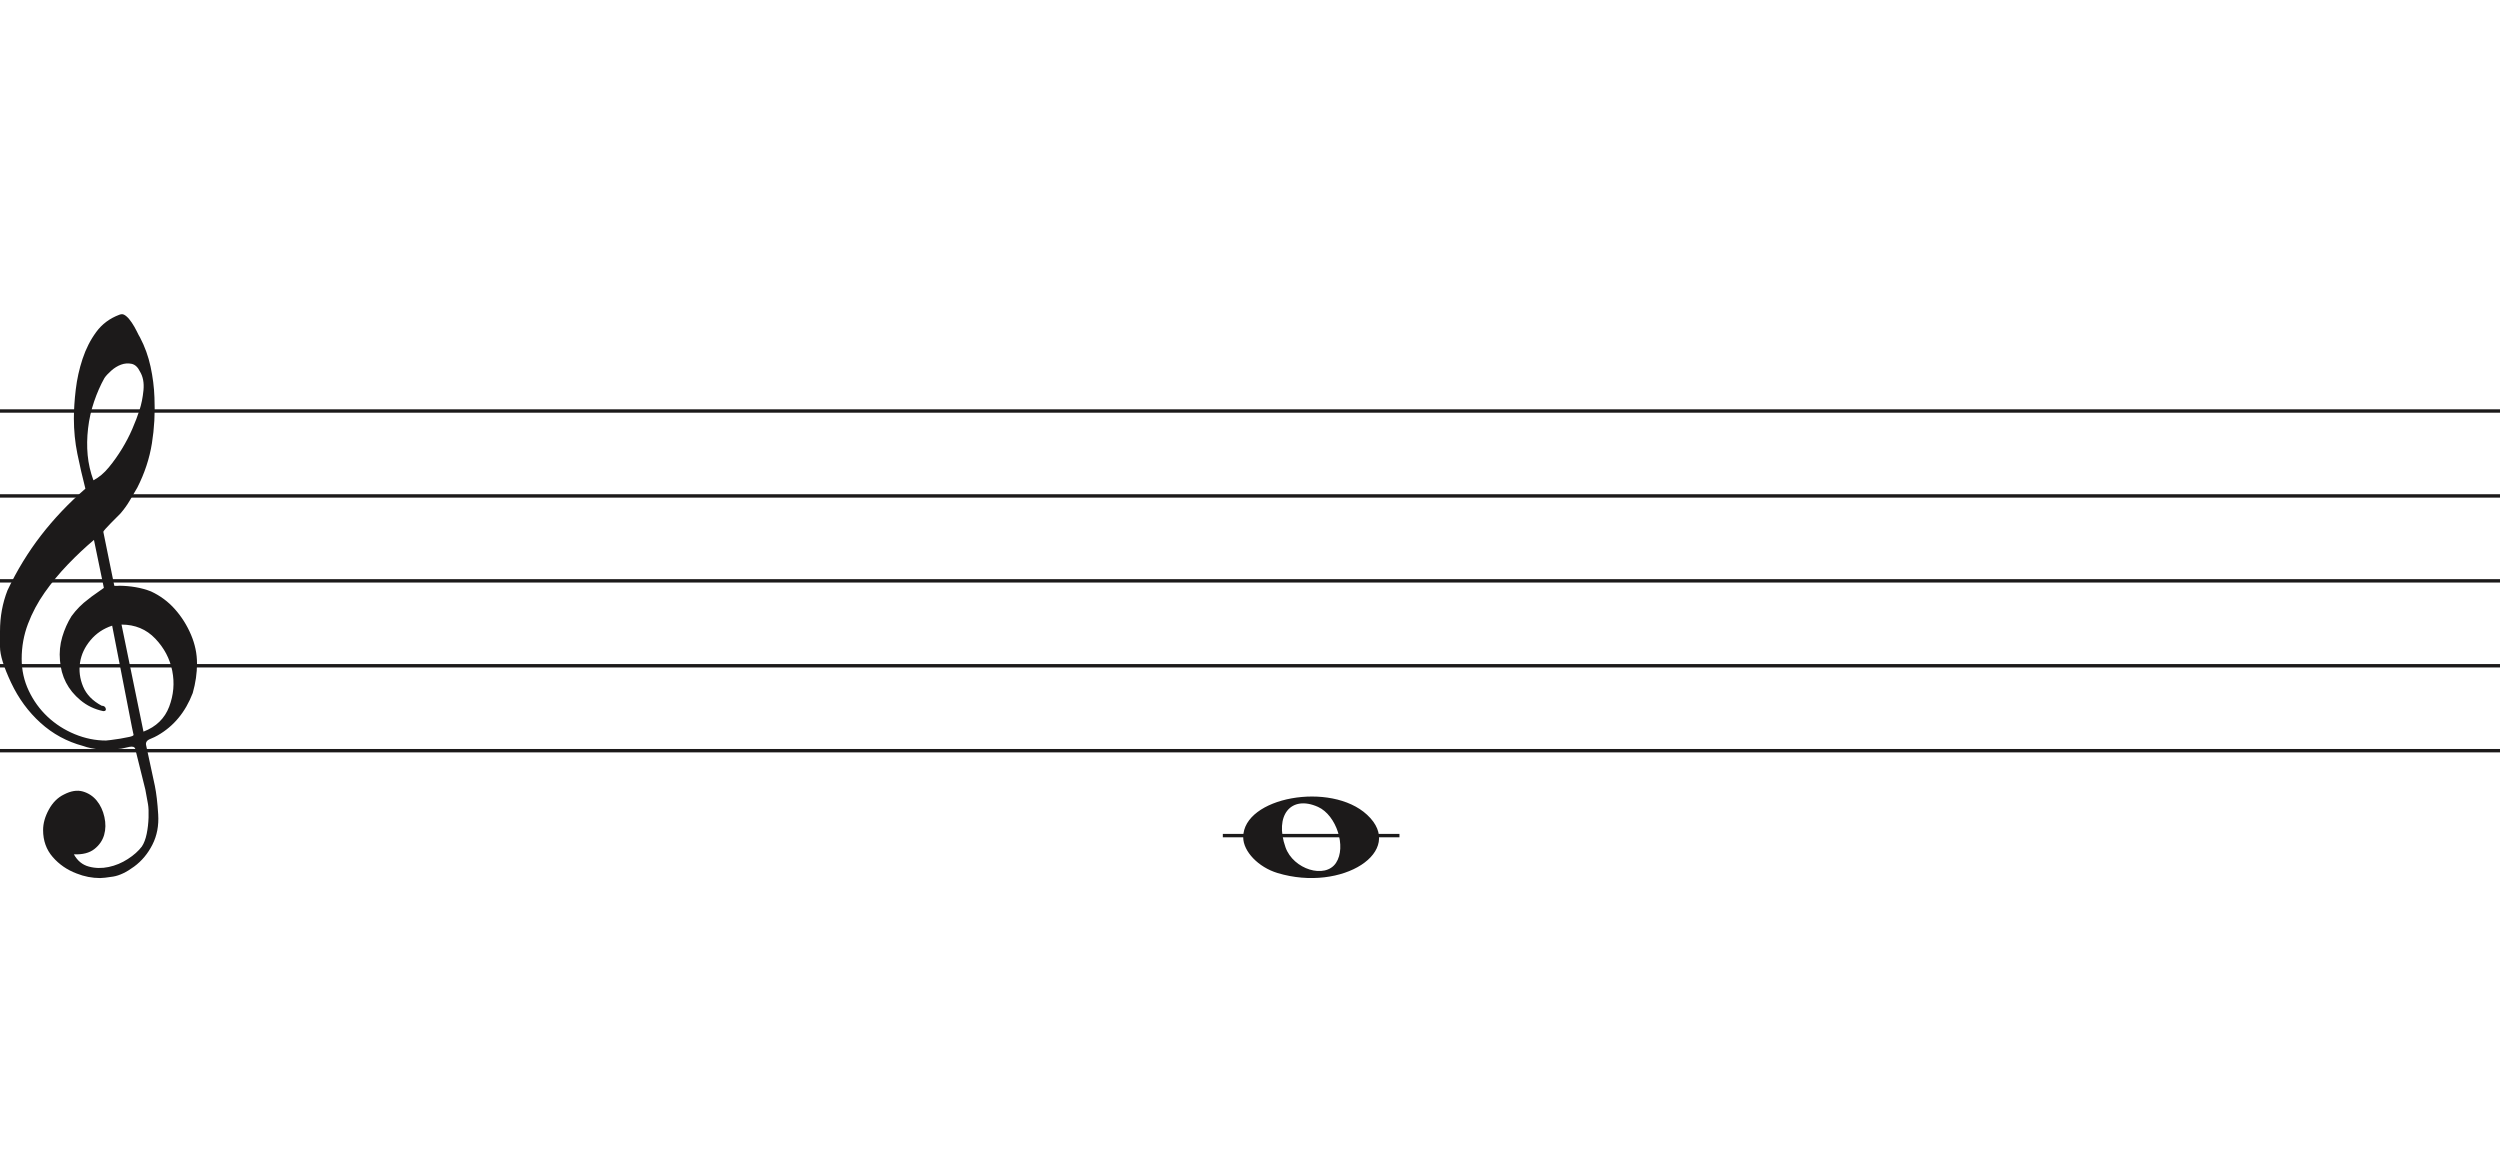
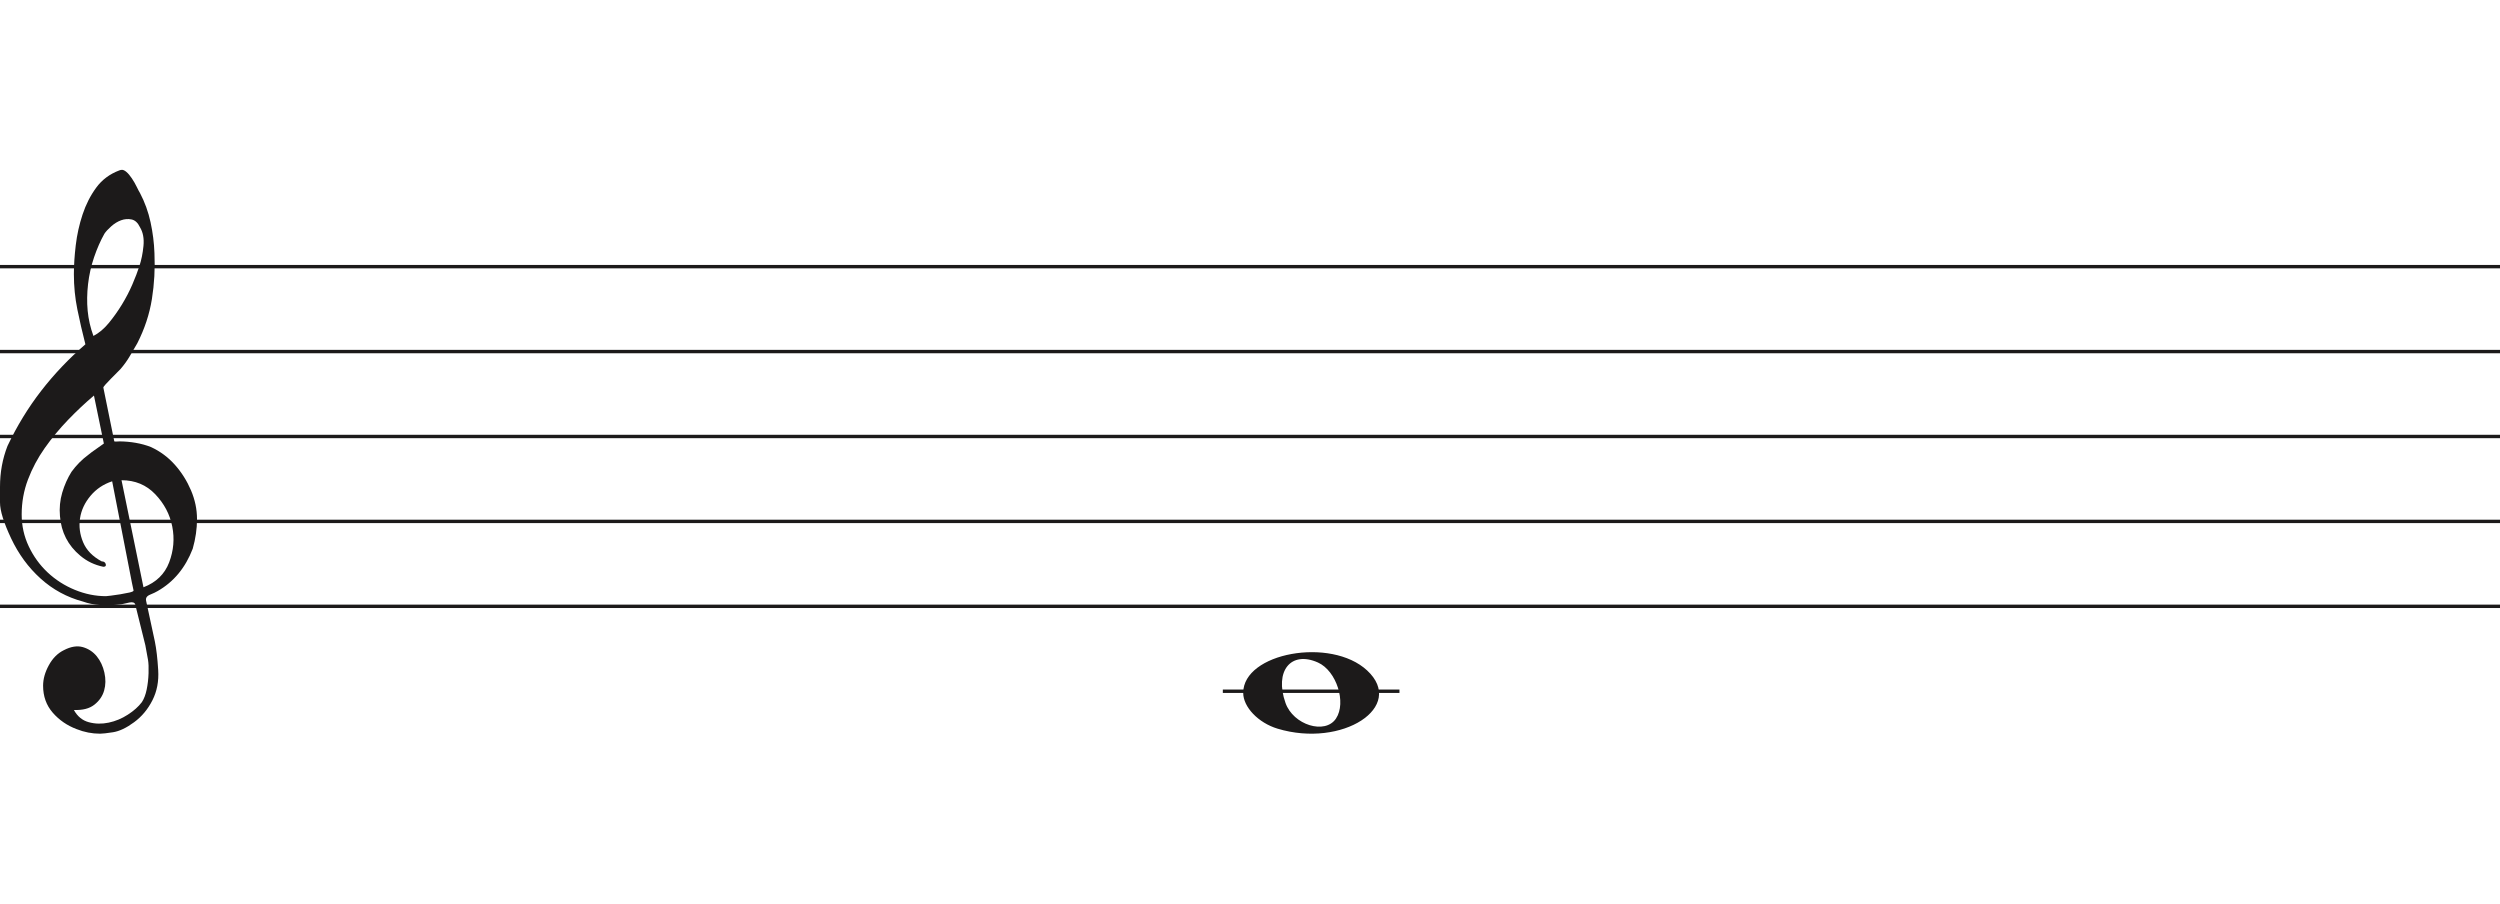
- <svg xmlns="http://www.w3.org/2000/svg" width="736" height="341" viewBox="0 -92.5 736 341" fill="none">
+ <svg xmlns="http://www.w3.org/2000/svg" width="736" height="266" viewBox="0 -50 736 266" fill="none">
  <line y1="28.5" x2="736" y2="28.5" stroke="#1C1A1A" />
  <line y1="53.5" x2="736" y2="53.5" stroke="#1C1A1A" />
  <line y1="78.5" x2="736" y2="78.5" stroke="#1C1A1A" />
  <line y1="103.5" x2="736" y2="103.5" stroke="#1C1A1A" />
  <line y1="128.5" x2="736" y2="128.5" stroke="#1C1A1A" />
  <line x1="360" y1="153.5" x2="412" y2="153.5" stroke="#1C1A1A" />
  <path d="M33.02 91.694C30.445 92.54 28.317 93.969 26.636 95.981C24.955 97.991 23.93 100.188 23.562 102.57C23.195 104.951 23.497 107.306 24.469 109.635C25.441 111.964 27.266 113.843 29.946 115.272C30.576 115.272 30.97 115.537 31.128 116.066C31.285 116.595 31.049 116.859 30.419 116.859C27.844 116.33 25.585 115.245 23.641 113.605C20.016 110.588 18.02 106.698 17.652 101.935C17.442 99.553 17.665 97.251 18.322 95.028C18.979 92.805 19.885 90.767 21.041 88.914C22.459 86.957 24.14 85.263 26.084 83.834C26.189 83.728 26.491 83.49 26.991 83.12C27.49 82.749 27.976 82.405 28.448 82.088C28.921 81.77 29.63 81.267 30.576 80.579L27.66 66.448C25.086 68.618 22.538 71.012 20.016 73.632C17.495 76.252 15.209 79.018 13.16 81.928C11.111 84.84 9.47 87.923 8.235 91.178C7 94.433 6.383 97.859 6.383 101.459C6.383 104.793 7.079 107.929 8.472 110.866C9.864 113.803 11.716 116.357 14.027 118.526C16.339 120.696 19.005 122.403 22.026 123.648C25.047 124.891 28.107 125.513 31.207 125.513C31.312 125.513 31.797 125.46 32.664 125.354C33.532 125.249 34.451 125.116 35.422 124.957C36.395 124.799 37.288 124.626 38.102 124.441C38.916 124.256 39.324 124.057 39.324 123.846L38.85 121.623C36.802 111.197 34.857 101.22 33.02 91.694ZM35.777 91.376L42.239 122.893C45.97 121.464 48.491 119.016 49.804 115.55C51.118 112.083 51.419 108.564 50.71 104.991C50.001 101.419 48.334 98.256 45.706 95.504C43.08 92.751 39.77 91.376 35.777 91.376ZM27.503 48.903C29.131 48.056 30.642 46.786 32.034 45.092C33.426 43.399 34.713 41.586 35.896 39.654C37.077 37.723 38.102 35.751 38.969 33.739C39.836 31.729 40.532 29.903 41.057 28.262C41.635 26.516 42.029 24.557 42.239 22.387C42.449 20.217 42.108 18.392 41.215 16.909C40.585 15.587 39.757 14.819 38.733 14.607C37.708 14.396 36.683 14.475 35.659 14.845C34.635 15.216 33.663 15.811 32.743 16.632C31.824 17.452 31.154 18.18 30.734 18.815C29.578 20.879 28.566 23.181 27.7 25.722C26.833 28.262 26.242 30.895 25.927 33.621C25.611 36.346 25.572 38.966 25.808 41.481C26.045 43.994 26.61 46.469 27.503 48.903ZM25.139 51.364C24.245 47.871 23.457 44.444 22.774 41.083C22.091 37.723 21.75 34.269 21.75 30.723C21.75 28.13 21.934 25.285 22.302 22.189C22.669 19.093 23.339 16.076 24.311 13.138C25.283 10.201 26.623 7.568 28.33 5.24C30.038 2.91 32.309 1.217 35.147 0.158C35.409 0.053 35.672 0 35.934 0C36.302 0 36.736 0.211 37.235 0.635C37.734 1.058 38.26 1.68 38.811 2.501C39.362 3.321 39.849 4.168 40.269 5.041C40.689 5.914 41.004 6.51 41.215 6.828C42.633 9.527 43.67 12.398 44.328 15.441C44.984 18.484 45.365 21.514 45.471 24.53C45.68 29.083 45.431 33.581 44.722 38.027C44.013 42.472 42.581 46.813 40.426 51.046C39.691 52.317 38.943 53.6 38.181 54.897C37.419 56.194 36.513 57.45 35.462 58.667C35.252 58.88 34.871 59.264 34.319 59.819C33.767 60.375 33.203 60.944 32.625 61.526C32.047 62.108 31.535 62.651 31.088 63.153C30.642 63.656 30.419 63.96 30.419 64.067L33.649 79.944C33.67 80.048 35.265 79.944 35.265 79.944C38.348 79.983 41.612 80.486 44.446 81.611C47.178 82.881 49.529 84.627 51.499 86.851C53.469 89.074 55.044 91.574 56.227 94.353C57.409 97.132 58 99.95 58 102.808C58 105.665 57.579 108.577 56.739 111.54C54.585 117.151 51.144 121.305 46.416 124.004C45.89 124.322 45.141 124.68 44.17 125.076C43.198 125.473 42.817 126.095 43.027 126.942C44.288 132.708 45.141 136.676 45.589 138.85C46.035 141.024 46.364 143.829 46.573 147.265C46.783 150.551 46.218 153.507 44.879 156.152C43.539 158.807 41.74 160.961 39.481 162.624C37.222 164.297 35.16 165.269 33.295 165.569C31.429 165.86 30.155 166 29.473 166C27.109 166 24.797 165.549 22.538 164.648C19.754 163.596 17.416 161.983 15.524 159.809C13.633 157.635 12.688 154.99 12.688 151.874C12.688 149.91 13.252 147.897 14.382 145.833C15.511 143.769 16.995 142.286 18.834 141.395C20.883 140.333 22.735 140.042 24.39 140.513C26.045 140.994 27.411 141.895 28.488 143.218C29.565 144.54 30.314 146.143 30.734 148.017C31.154 149.9 31.128 151.653 30.655 153.297C30.182 154.94 29.224 156.332 27.779 157.464C26.334 158.606 24.324 159.117 21.75 159.017C22.801 160.921 24.272 162.123 26.163 162.624C28.054 163.135 29.998 163.165 31.994 162.744C33.991 162.323 35.869 161.542 37.629 160.4C39.389 159.268 40.769 158.035 41.766 156.713C42.397 155.761 42.87 154.519 43.185 152.986C43.5 151.443 43.684 149.85 43.736 148.177C43.789 146.514 43.736 145.212 43.579 144.29C43.421 143.358 43.158 141.915 42.79 139.962C41.215 133.56 40.217 129.533 39.796 127.89C39.586 127.366 39.021 127.193 38.102 127.379C37.182 127.564 36.408 127.736 35.777 127.89C31.259 128.481 27.477 128.21 24.429 127.101C19.701 125.831 15.538 123.568 11.939 120.313C8.34 117.058 5.451 113.115 3.27 108.484C1.09 103.853 0 100.334 0 97.925C0 95.518 0 93.996 0 93.361C0 89.074 0.736 85.051 2.207 81.293C4.991 75.418 8.288 70.02 12.097 65.098C15.905 60.176 20.253 55.598 25.139 51.364Z" fill="#1C1A1A" />
  <path d="M376.097 164.514C370.453 162.805 366 158.161 366 153.984C366 142.16 391.813 137.481 402.473 147.372C414 158.069 395.188 170.295 376.097 164.514H376.097ZM393.315 161.544C396.455 156.829 393.453 147.486 388.013 145.048C380.025 141.467 375.129 147.569 378.456 156.959C380.757 163.453 390.119 166.343 393.315 161.544Z" fill="#1C1A1A" />
</svg>
